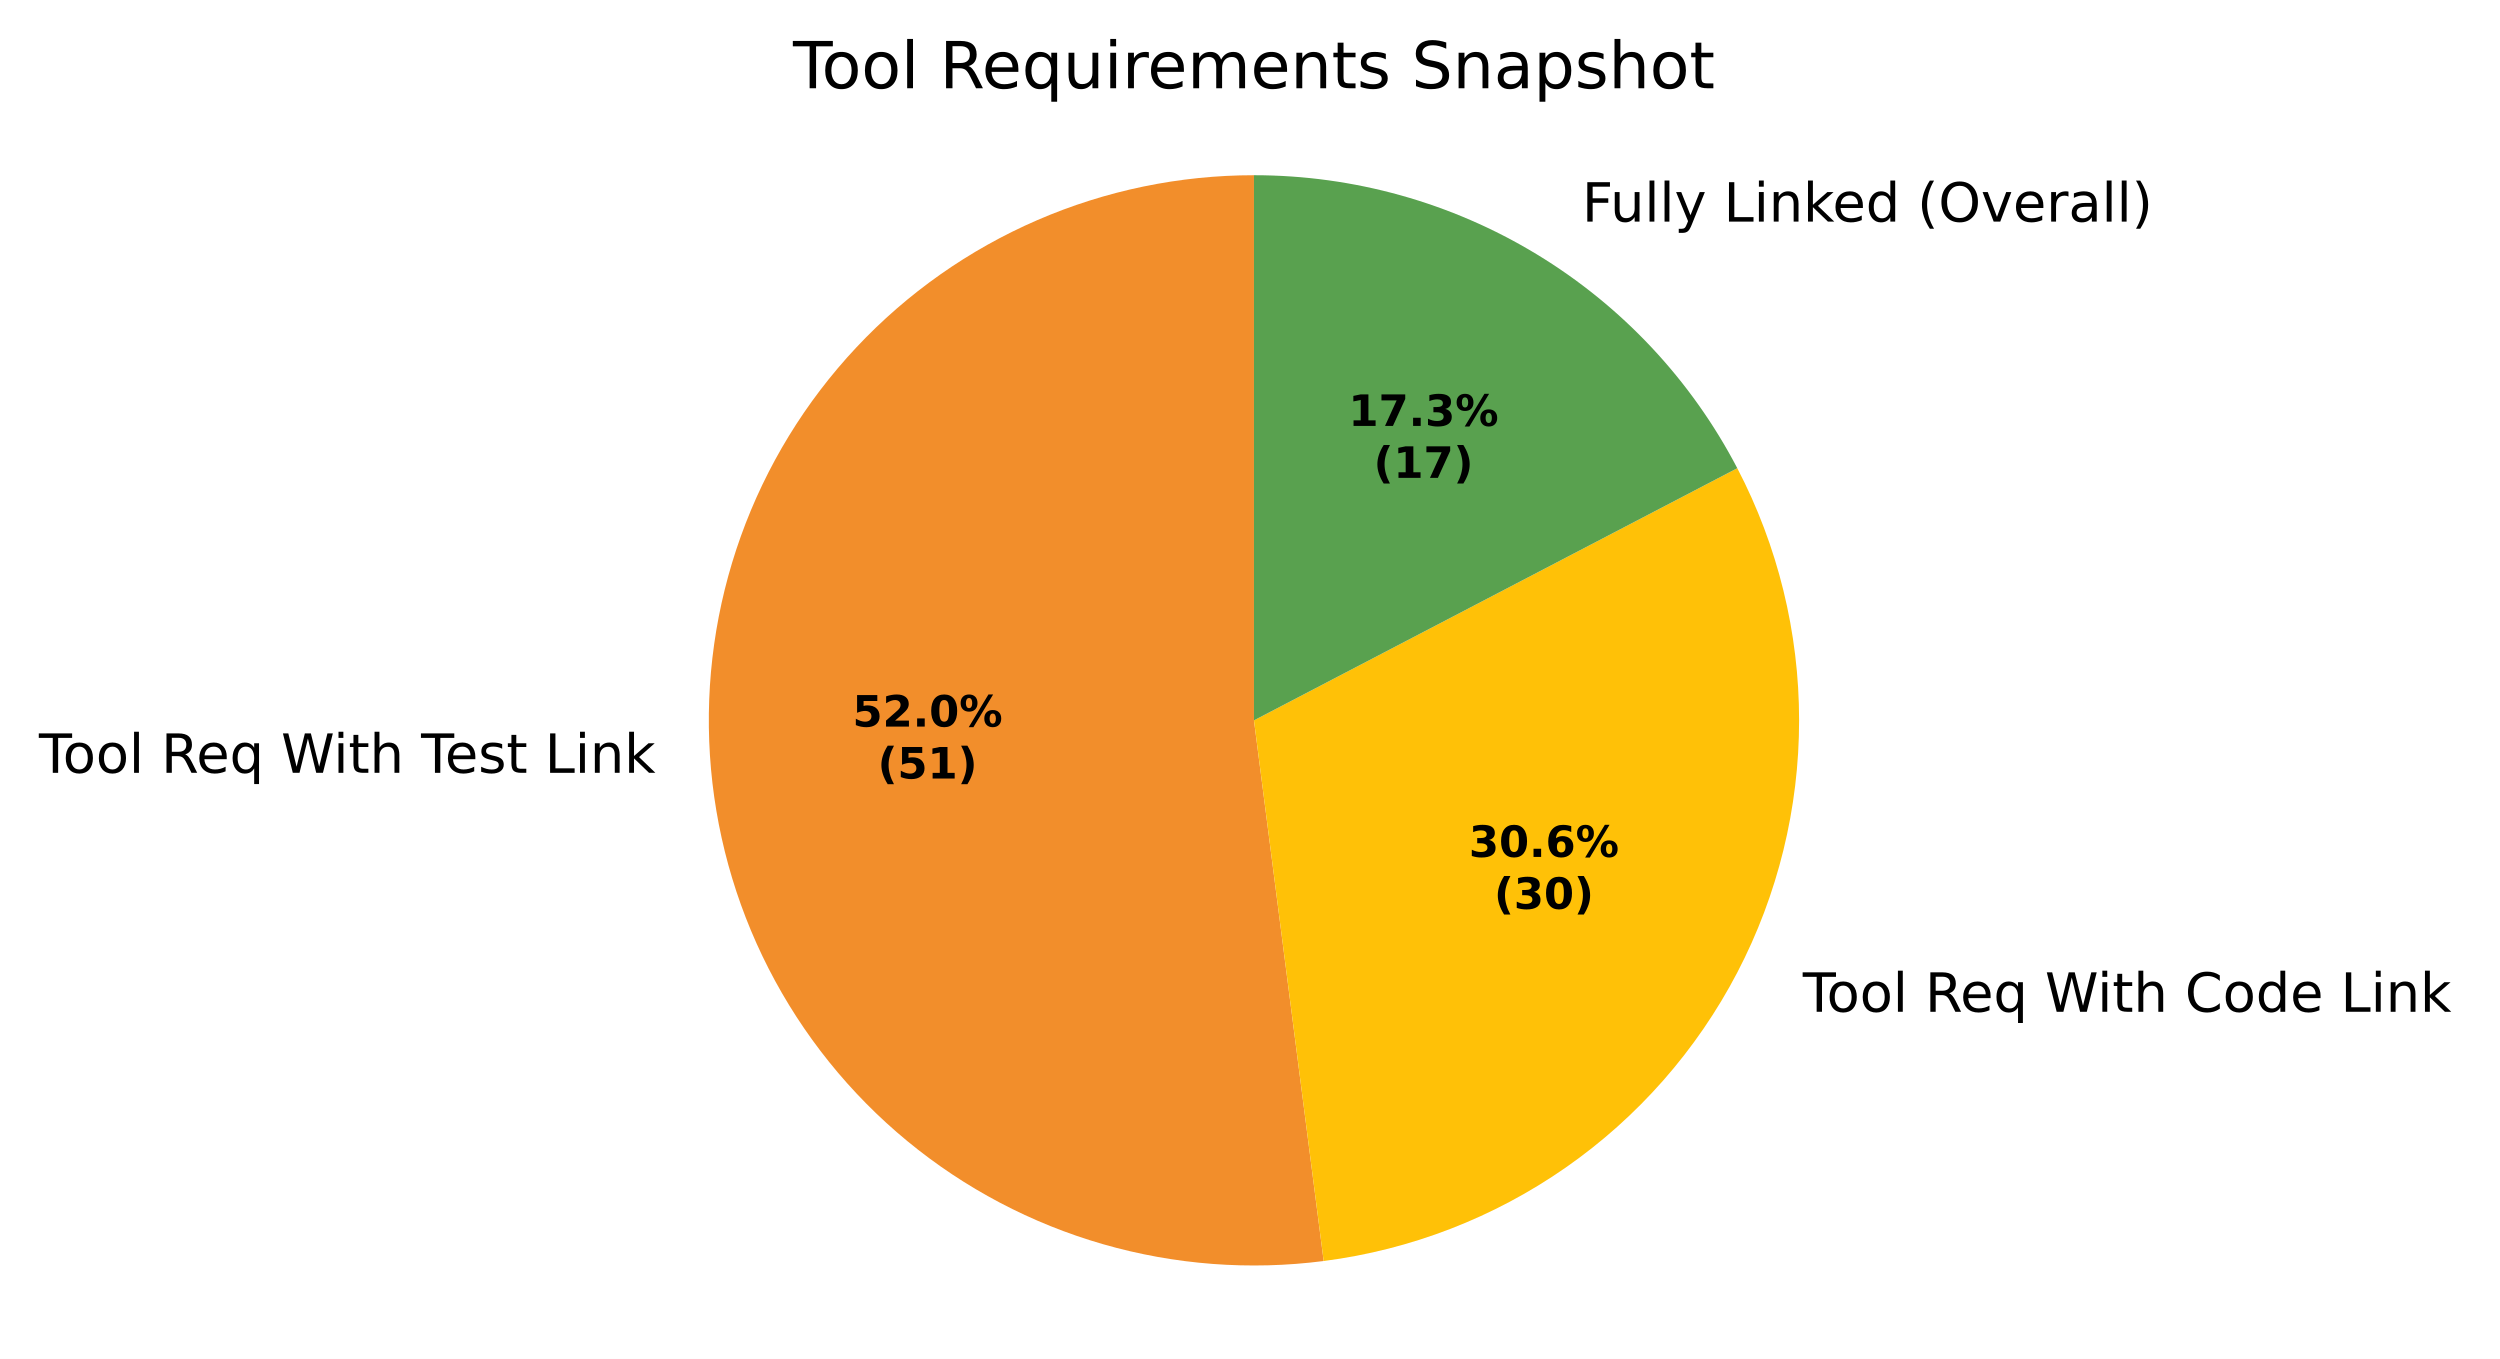
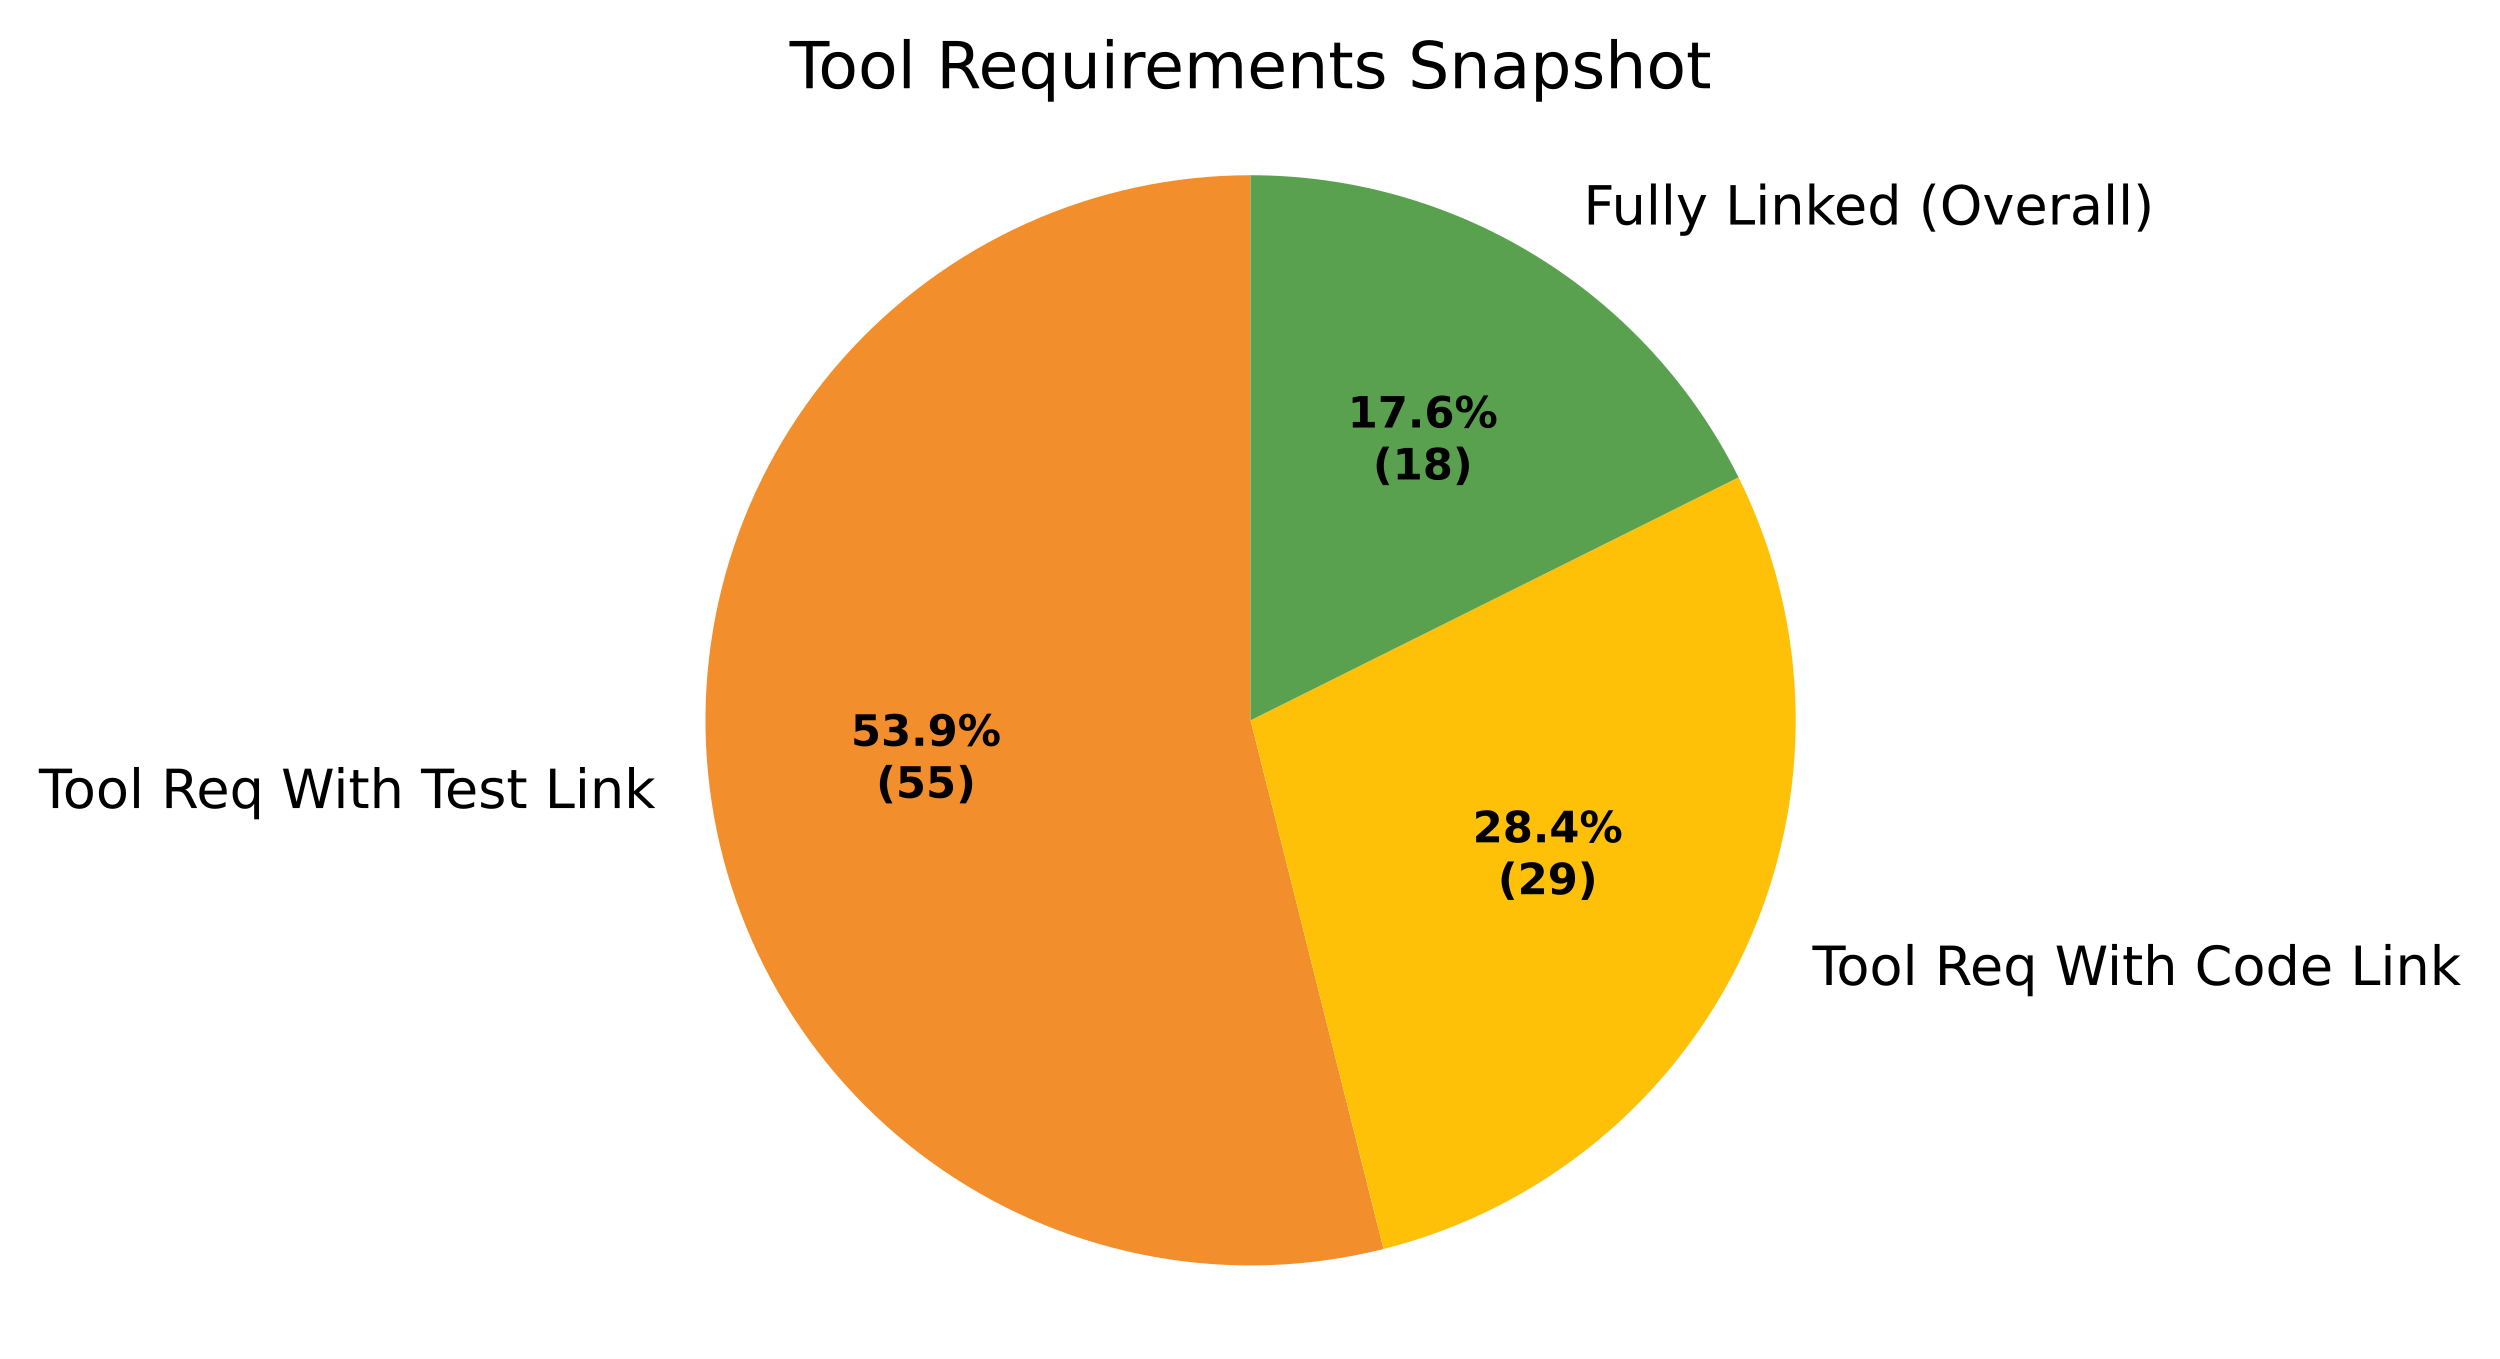
- <svg xmlns="http://www.w3.org/2000/svg" xmlns:xlink="http://www.w3.org/1999/xlink" width="462.265pt" height="251.278pt" viewBox="0 0 462.265 251.278" version="1.1">
+ <svg xmlns="http://www.w3.org/2000/svg" xmlns:xlink="http://www.w3.org/1999/xlink" width="462.284pt" height="251.278pt" viewBox="0 0 462.284 251.278" version="1.1">
  <defs>
    <style type="text/css">*{stroke-linejoin: round; stroke-linecap: butt}</style>
  </defs>
  <g id="figure_1">
    <g id="patch_1">
-       <path d="M 0 251.278  L 462.265 251.278  L 462.265 0  L 0 0  z " style="fill: #ffffff" />
+       <path d="M 0 251.278  L 462.284 251.278  L 462.284 0  L 0 0  z " style="fill: #ffffff" />
    </g>
    <g id="axes_1">
      <g id="patch_2">
-         <path d="M 231.865 32.398  C 218.084 32.398 204.448 35.224 191.803 40.701  C 179.157 46.178 167.768 54.191 158.34 64.243  C 148.913 74.295 141.647 86.174 136.991 99.145  C 132.335 112.115 130.389 125.904 131.272 139.656  C 132.155 153.409 135.849 166.835 142.125 179.104  C 148.401 191.373 157.127 202.226 167.762 210.989  C 178.397 219.753 190.717 226.244 203.96 230.059  C 217.202 233.874 231.087 234.933 244.755 233.171  L 231.865 133.198  z " style="fill: #f28e2b" />
+         <path d="M 231.252 32.398  C 216.97 32.398 202.849 35.434 189.828 41.303  C 176.807 47.173 165.181 55.743 155.723 66.445  C 146.265 77.147 139.188 89.738 134.963 103.381  C 130.738 117.024 129.461 131.411 131.216 145.585  C 132.971 159.76 137.719 173.4 145.144 185.601  C 152.569 197.802 162.503 208.286 174.286 216.358  C 186.069 224.43 199.435 229.905 213.494 232.422  C 227.553 234.938 241.987 234.437 255.839 230.954  L 231.252 133.198  z " style="fill: #f28e2b" />
      </g>
      <g id="patch_3">
-         <path d="M 244.755 233.171  C 260.856 231.095 276.219 225.159 289.534 215.872  C 302.849 206.584 313.725 194.215 321.234 179.822  C 328.743 165.429 332.665 149.432 332.665 133.198  C 332.665 116.964 328.743 100.967 321.234 86.574  L 231.865 133.198  z " style="fill: #ffc107" />
+         <path d="M 255.839 230.954  C 270.451 227.278 284.056 220.373 295.648 210.747  C 307.24 201.121 316.528 189.017 322.825 175.329  C 329.123 161.64 332.272 146.712 332.04 131.646  C 331.808 116.58 328.201 101.756 321.485 88.268  L 231.252 133.198  z " style="fill: #ffc107" />
      </g>
      <g id="patch_4">
-         <path d="M 321.234 86.574  C 312.712 70.24 299.873 56.55 284.119 47  C 268.364 37.449 250.288 32.398 231.865 32.398  L 231.865 133.198  z " style="fill: #59a14f" />
+         <path d="M 321.485 88.268  C 313.129 71.487 300.255 57.365 284.317 47.496  C 268.378 37.628 249.998 32.398 231.252 32.398  L 231.252 133.198  z " style="fill: #59a14f" />
      </g>
      <g id="matplotlib.axis_1" />
      <g id="matplotlib.axis_2" />
      <g id="text_1">
-         <g transform="translate(7.2 142.9003) scale(0.1 -0.1)">
+         <g transform="translate(7.2 149.4221) scale(0.1 -0.1)">
          <defs>
            <path id="DejaVuSans-37" d="M -19 4666  L 3928 4666  L 3928 4134  L 2272 4134  L 2272 0  L 1638 0  L 1638 4134  L -19 4134  L -19 4666  z " transform="scale(0.015625)" />
            <path id="DejaVuSans-52" d="M 1959 3097  Q 1497 3097 1228 2736  Q 959 2375 959 1747  Q 959 1119 1226 758  Q 1494 397 1959 397  Q 2419 397 2687 759  Q 2956 1122 2956 1747  Q 2956 2369 2687 2733  Q 2419 3097 1959 3097  z M 1959 3584  Q 2709 3584 3137 3096  Q 3566 2609 3566 1747  Q 3566 888 3137 398  Q 2709 -91 1959 -91  Q 1206 -91 779 398  Q 353 888 353 1747  Q 353 2609 779 3096  Q 1206 3584 1959 3584  z " transform="scale(0.015625)" />
            <path id="DejaVuSans-4f" d="M 603 4863  L 1178 4863  L 1178 0  L 603 0  L 603 4863  z " transform="scale(0.015625)" />
            <path id="DejaVuSans-3" transform="scale(0.015625)" />
            <path id="DejaVuSans-35" d="M 2841 2188  Q 3044 2119 3236 1894  Q 3428 1669 3622 1275  L 4263 0  L 3584 0  L 2988 1197  Q 2756 1666 2539 1819  Q 2322 1972 1947 1972  L 1259 1972  L 1259 0  L 628 0  L 628 4666  L 2053 4666  Q 2853 4666 3247 4331  Q 3641 3997 3641 3322  Q 3641 2881 3436 2590  Q 3231 2300 2841 2188  z M 1259 4147  L 1259 2491  L 2053 2491  Q 2509 2491 2742 2702  Q 2975 2913 2975 3322  Q 2975 3731 2742 3939  Q 2509 4147 2053 4147  L 1259 4147  z " transform="scale(0.015625)" />
            <path id="DejaVuSans-48" d="M 3597 1894  L 3597 1613  L 953 1613  Q 991 1019 1311 708  Q 1631 397 2203 397  Q 2534 397 2845 478  Q 3156 559 3463 722  L 3463 178  Q 3153 47 2828 -22  Q 2503 -91 2169 -91  Q 1331 -91 842 396  Q 353 884 353 1716  Q 353 2575 817 3079  Q 1281 3584 2069 3584  Q 2775 3584 3186 3129  Q 3597 2675 3597 1894  z M 3022 2063  Q 3016 2534 2758 2815  Q 2500 3097 2075 3097  Q 1594 3097 1305 2825  Q 1016 2553 972 2059  L 3022 2063  z " transform="scale(0.015625)" />
            <path id="DejaVuSans-54" d="M 947 1747  Q 947 1113 1208 752  Q 1469 391 1925 391  Q 2381 391 2643 752  Q 2906 1113 2906 1747  Q 2906 2381 2643 2742  Q 2381 3103 1925 3103  Q 1469 3103 1208 2742  Q 947 2381 947 1747  z M 2906 525  Q 2725 213 2448 61  Q 2172 -91 1784 -91  Q 1150 -91 751 415  Q 353 922 353 1747  Q 353 2572 751 3078  Q 1150 3584 1784 3584  Q 2172 3584 2448 3432  Q 2725 3281 2906 2969  L 2906 3500  L 3481 3500  L 3481 -1331  L 2906 -1331  L 2906 525  z " transform="scale(0.015625)" />
            <path id="DejaVuSans-3a" d="M 213 4666  L 850 4666  L 1831 722  L 2809 4666  L 3519 4666  L 4500 722  L 5478 4666  L 6119 4666  L 4947 0  L 4153 0  L 3169 4050  L 2175 0  L 1381 0  L 213 4666  z " transform="scale(0.015625)" />
            <path id="DejaVuSans-4c" d="M 603 3500  L 1178 3500  L 1178 0  L 603 0  L 603 3500  z M 603 4863  L 1178 4863  L 1178 4134  L 603 4134  L 603 4863  z " transform="scale(0.015625)" />
            <path id="DejaVuSans-57" d="M 1172 4494  L 1172 3500  L 2356 3500  L 2356 3053  L 1172 3053  L 1172 1153  Q 1172 725 1289 603  Q 1406 481 1766 481  L 2356 481  L 2356 0  L 1766 0  Q 1100 0 847 248  Q 594 497 594 1153  L 594 3053  L 172 3053  L 172 3500  L 594 3500  L 594 4494  L 1172 4494  z " transform="scale(0.015625)" />
            <path id="DejaVuSans-4b" d="M 3513 2113  L 3513 0  L 2938 0  L 2938 2094  Q 2938 2591 2744 2837  Q 2550 3084 2163 3084  Q 1697 3084 1428 2787  Q 1159 2491 1159 1978  L 1159 0  L 581 0  L 581 4863  L 1159 4863  L 1159 2956  Q 1366 3272 1645 3428  Q 1925 3584 2291 3584  Q 2894 3584 3203 3211  Q 3513 2838 3513 2113  z " transform="scale(0.015625)" />
            <path id="DejaVuSans-56" d="M 2834 3397  L 2834 2853  Q 2591 2978 2328 3040  Q 2066 3103 1784 3103  Q 1356 3103 1142 2972  Q 928 2841 928 2578  Q 928 2378 1081 2264  Q 1234 2150 1697 2047  L 1894 2003  Q 2506 1872 2764 1633  Q 3022 1394 3022 966  Q 3022 478 2636 193  Q 2250 -91 1575 -91  Q 1294 -91 989 -36  Q 684 19 347 128  L 347 722  Q 666 556 975 473  Q 1284 391 1588 391  Q 1994 391 2212 530  Q 2431 669 2431 922  Q 2431 1156 2273 1281  Q 2116 1406 1581 1522  L 1381 1569  Q 847 1681 609 1914  Q 372 2147 372 2553  Q 372 3047 722 3315  Q 1072 3584 1716 3584  Q 2034 3584 2315 3537  Q 2597 3491 2834 3397  z " transform="scale(0.015625)" />
            <path id="DejaVuSans-2f" d="M 628 4666  L 1259 4666  L 1259 531  L 3531 531  L 3531 0  L 628 0  L 628 4666  z " transform="scale(0.015625)" />
            <path id="DejaVuSans-51" d="M 3513 2113  L 3513 0  L 2938 0  L 2938 2094  Q 2938 2591 2744 2837  Q 2550 3084 2163 3084  Q 1697 3084 1428 2787  Q 1159 2491 1159 1978  L 1159 0  L 581 0  L 581 3500  L 1159 3500  L 1159 2956  Q 1366 3272 1645 3428  Q 1925 3584 2291 3584  Q 2894 3584 3203 3211  Q 3513 2838 3513 2113  z " transform="scale(0.015625)" />
            <path id="DejaVuSans-4e" d="M 581 4863  L 1159 4863  L 1159 1991  L 2875 3500  L 3609 3500  L 1753 1863  L 3688 0  L 2938 0  L 1159 1709  L 1159 0  L 581 0  L 581 4863  z " transform="scale(0.015625)" />
          </defs>
          <use xlink:href="#DejaVuSans-37" />
          <use xlink:href="#DejaVuSans-52" transform="translate(44.09375 0)" />
          <use xlink:href="#DejaVuSans-52" transform="translate(105.2812 0)" />
          <use xlink:href="#DejaVuSans-4f" transform="translate(166.4688 0)" />
          <use xlink:href="#DejaVuSans-3" transform="translate(194.25 0)" />
          <use xlink:href="#DejaVuSans-35" transform="translate(226.0312 0)" />
          <use xlink:href="#DejaVuSans-48" transform="translate(291.0312 0)" />
          <use xlink:href="#DejaVuSans-54" transform="translate(352.5625 0)" />
          <use xlink:href="#DejaVuSans-3" transform="translate(416.0469 0)" />
          <use xlink:href="#DejaVuSans-3a" transform="translate(447.8281 0)" />
          <use xlink:href="#DejaVuSans-4c" transform="translate(544.5 0)" />
          <use xlink:href="#DejaVuSans-57" transform="translate(572.2812 0)" />
          <use xlink:href="#DejaVuSans-4b" transform="translate(611.4844 0)" />
          <use xlink:href="#DejaVuSans-3" transform="translate(674.8594 0)" />
          <use xlink:href="#DejaVuSans-37" transform="translate(706.6406 0)" />
          <use xlink:href="#DejaVuSans-48" transform="translate(750.7344 0)" />
          <use xlink:href="#DejaVuSans-56" transform="translate(812.2656 0)" />
          <use xlink:href="#DejaVuSans-57" transform="translate(864.3594 0)" />
          <use xlink:href="#DejaVuSans-3" transform="translate(903.5625 0)" />
          <use xlink:href="#DejaVuSans-2f" transform="translate(935.3438 0)" />
          <use xlink:href="#DejaVuSans-4c" transform="translate(991.0625 0)" />
          <use xlink:href="#DejaVuSans-51" transform="translate(1018.844 0)" />
          <use xlink:href="#DejaVuSans-4e" transform="translate(1082.219 0)" />
        </g>
      </g>
      <g id="text_2">
-         <g transform="translate(330.1709 187.0824) scale(0.1 -0.1)">
+         <g transform="translate(331.9828 182.1397) scale(0.1 -0.1)">
          <defs>
            <path id="DejaVuSans-26" d="M 4122 4306  L 4122 3641  Q 3803 3938 3442 4084  Q 3081 4231 2675 4231  Q 1875 4231 1450 3742  Q 1025 3253 1025 2328  Q 1025 1406 1450 917  Q 1875 428 2675 428  Q 3081 428 3442 575  Q 3803 722 4122 1019  L 4122 359  Q 3791 134 3420 21  Q 3050 -91 2638 -91  Q 1578 -91 968 557  Q 359 1206 359 2328  Q 359 3453 968 4101  Q 1578 4750 2638 4750  Q 3056 4750 3426 4639  Q 3797 4528 4122 4306  z " transform="scale(0.015625)" />
            <path id="DejaVuSans-47" d="M 2906 2969  L 2906 4863  L 3481 4863  L 3481 0  L 2906 0  L 2906 525  Q 2725 213 2448 61  Q 2172 -91 1784 -91  Q 1150 -91 751 415  Q 353 922 353 1747  Q 353 2572 751 3078  Q 1150 3584 1784 3584  Q 2172 3584 2448 3432  Q 2725 3281 2906 2969  z M 947 1747  Q 947 1113 1208 752  Q 1469 391 1925 391  Q 2381 391 2643 752  Q 2906 1113 2906 1747  Q 2906 2381 2643 2742  Q 2381 3103 1925 3103  Q 1469 3103 1208 2742  Q 947 2381 947 1747  z " transform="scale(0.015625)" />
          </defs>
          <use xlink:href="#DejaVuSans-3" />
          <use xlink:href="#DejaVuSans-37" transform="translate(31.78125 0)" />
          <use xlink:href="#DejaVuSans-52" transform="translate(75.875 0)" />
          <use xlink:href="#DejaVuSans-52" transform="translate(137.0625 0)" />
          <use xlink:href="#DejaVuSans-4f" transform="translate(198.25 0)" />
          <use xlink:href="#DejaVuSans-3" transform="translate(226.0312 0)" />
          <use xlink:href="#DejaVuSans-35" transform="translate(257.8125 0)" />
          <use xlink:href="#DejaVuSans-48" transform="translate(322.8125 0)" />
          <use xlink:href="#DejaVuSans-54" transform="translate(384.3438 0)" />
          <use xlink:href="#DejaVuSans-3" transform="translate(447.8281 0)" />
          <use xlink:href="#DejaVuSans-3a" transform="translate(479.6094 0)" />
          <use xlink:href="#DejaVuSans-4c" transform="translate(576.2812 0)" />
          <use xlink:href="#DejaVuSans-57" transform="translate(604.0625 0)" />
          <use xlink:href="#DejaVuSans-4b" transform="translate(643.2656 0)" />
          <use xlink:href="#DejaVuSans-3" transform="translate(706.6406 0)" />
          <use xlink:href="#DejaVuSans-26" transform="translate(738.4219 0)" />
          <use xlink:href="#DejaVuSans-52" transform="translate(808.25 0)" />
          <use xlink:href="#DejaVuSans-47" transform="translate(869.4375 0)" />
          <use xlink:href="#DejaVuSans-48" transform="translate(932.9219 0)" />
          <use xlink:href="#DejaVuSans-3" transform="translate(994.4531 0)" />
          <use xlink:href="#DejaVuSans-2f" transform="translate(1026.234 0)" />
          <use xlink:href="#DejaVuSans-4c" transform="translate(1081.953 0)" />
          <use xlink:href="#DejaVuSans-51" transform="translate(1109.734 0)" />
          <use xlink:href="#DejaVuSans-4e" transform="translate(1173.109 0)" />
        </g>
      </g>
      <g id="text_3">
-         <g transform="translate(289.3441 40.97794) scale(0.1 -0.1)">
+         <g transform="translate(289.6229 41.5241) scale(0.1 -0.1)">
          <defs>
            <path id="DejaVuSans-29" d="M 628 4666  L 3309 4666  L 3309 4134  L 1259 4134  L 1259 2759  L 3109 2759  L 3109 2228  L 1259 2228  L 1259 0  L 628 0  L 628 4666  z " transform="scale(0.015625)" />
            <path id="DejaVuSans-58" d="M 544 1381  L 544 3500  L 1119 3500  L 1119 1403  Q 1119 906 1312 657  Q 1506 409 1894 409  Q 2359 409 2629 706  Q 2900 1003 2900 1516  L 2900 3500  L 3475 3500  L 3475 0  L 2900 0  L 2900 538  Q 2691 219 2414 64  Q 2138 -91 1772 -91  Q 1169 -91 856 284  Q 544 659 544 1381  z M 1991 3584  L 1991 3584  z " transform="scale(0.015625)" />
            <path id="DejaVuSans-5c" d="M 2059 -325  Q 1816 -950 1584 -1140  Q 1353 -1331 966 -1331  L 506 -1331  L 506 -850  L 844 -850  Q 1081 -850 1212 -737  Q 1344 -625 1503 -206  L 1606 56  L 191 3500  L 800 3500  L 1894 763  L 2988 3500  L 3597 3500  L 2059 -325  z " transform="scale(0.015625)" />
            <path id="DejaVuSans-b" d="M 1984 4856  Q 1566 4138 1362 3434  Q 1159 2731 1159 2009  Q 1159 1288 1364 580  Q 1569 -128 1984 -844  L 1484 -844  Q 1016 -109 783 600  Q 550 1309 550 2009  Q 550 2706 781 3412  Q 1013 4119 1484 4856  L 1984 4856  z " transform="scale(0.015625)" />
            <path id="DejaVuSans-32" d="M 2522 4238  Q 1834 4238 1429 3725  Q 1025 3213 1025 2328  Q 1025 1447 1429 934  Q 1834 422 2522 422  Q 3209 422 3611 934  Q 4013 1447 4013 2328  Q 4013 3213 3611 3725  Q 3209 4238 2522 4238  z M 2522 4750  Q 3503 4750 4090 4092  Q 4678 3434 4678 2328  Q 4678 1225 4090 567  Q 3503 -91 2522 -91  Q 1538 -91 948 565  Q 359 1222 359 2328  Q 359 3434 948 4092  Q 1538 4750 2522 4750  z " transform="scale(0.015625)" />
            <path id="DejaVuSans-59" d="M 191 3500  L 800 3500  L 1894 563  L 2988 3500  L 3597 3500  L 2284 0  L 1503 0  L 191 3500  z " transform="scale(0.015625)" />
            <path id="DejaVuSans-55" d="M 2631 2963  Q 2534 3019 2420 3045  Q 2306 3072 2169 3072  Q 1681 3072 1420 2755  Q 1159 2438 1159 1844  L 1159 0  L 581 0  L 581 3500  L 1159 3500  L 1159 2956  Q 1341 3275 1631 3429  Q 1922 3584 2338 3584  Q 2397 3584 2469 3576  Q 2541 3569 2628 3553  L 2631 2963  z " transform="scale(0.015625)" />
            <path id="DejaVuSans-44" d="M 2194 1759  Q 1497 1759 1228 1600  Q 959 1441 959 1056  Q 959 750 1161 570  Q 1363 391 1709 391  Q 2188 391 2477 730  Q 2766 1069 2766 1631  L 2766 1759  L 2194 1759  z M 3341 1997  L 3341 0  L 2766 0  L 2766 531  Q 2569 213 2275 61  Q 1981 -91 1556 -91  Q 1019 -91 701 211  Q 384 513 384 1019  Q 384 1609 779 1909  Q 1175 2209 1959 2209  L 2766 2209  L 2766 2266  Q 2766 2663 2505 2880  Q 2244 3097 1772 3097  Q 1472 3097 1187 3025  Q 903 2953 641 2809  L 641 3341  Q 956 3463 1253 3523  Q 1550 3584 1831 3584  Q 2591 3584 2966 3190  Q 3341 2797 3341 1997  z " transform="scale(0.015625)" />
            <path id="DejaVuSans-c" d="M 513 4856  L 1013 4856  Q 1481 4119 1714 3412  Q 1947 2706 1947 2009  Q 1947 1309 1714 600  Q 1481 -109 1013 -844  L 513 -844  Q 928 -128 1133 580  Q 1338 1288 1338 2009  Q 1338 2731 1133 3434  Q 928 4138 513 4856  z " transform="scale(0.015625)" />
          </defs>
          <use xlink:href="#DejaVuSans-3" />
          <use xlink:href="#DejaVuSans-29" transform="translate(31.78125 0)" />
          <use xlink:href="#DejaVuSans-58" transform="translate(83.82812 0)" />
          <use xlink:href="#DejaVuSans-4f" transform="translate(147.2031 0)" />
          <use xlink:href="#DejaVuSans-4f" transform="translate(174.9844 0)" />
          <use xlink:href="#DejaVuSans-5c" transform="translate(202.7656 0)" />
          <use xlink:href="#DejaVuSans-3" transform="translate(261.9531 0)" />
          <use xlink:href="#DejaVuSans-2f" transform="translate(293.7344 0)" />
          <use xlink:href="#DejaVuSans-4c" transform="translate(349.4531 0)" />
          <use xlink:href="#DejaVuSans-51" transform="translate(377.2344 0)" />
          <use xlink:href="#DejaVuSans-4e" transform="translate(440.6094 0)" />
          <use xlink:href="#DejaVuSans-48" transform="translate(494.9531 0)" />
          <use xlink:href="#DejaVuSans-47" transform="translate(556.4844 0)" />
          <use xlink:href="#DejaVuSans-3" transform="translate(619.9688 0)" />
          <use xlink:href="#DejaVuSans-b" transform="translate(651.75 0)" />
          <use xlink:href="#DejaVuSans-32" transform="translate(690.7656 0)" />
          <use xlink:href="#DejaVuSans-59" transform="translate(769.4844 0)" />
          <use xlink:href="#DejaVuSans-48" transform="translate(828.6719 0)" />
          <use xlink:href="#DejaVuSans-55" transform="translate(890.2031 0)" />
          <use xlink:href="#DejaVuSans-44" transform="translate(931.3125 0)" />
          <use xlink:href="#DejaVuSans-4f" transform="translate(992.5938 0)" />
          <use xlink:href="#DejaVuSans-4f" transform="translate(1020.375 0)" />
          <use xlink:href="#DejaVuSans-c" transform="translate(1048.156 0)" />
        </g>
      </g>
      <g id="text_4">
-         <g transform="translate(157.6321 134.3505) scale(0.08 -0.08)">
+         <g transform="translate(157.3536 137.9078) scale(0.08 -0.08)">
          <defs>
            <path id="DejaVuSans-Bold-18" d="M 678 4666  L 3669 4666  L 3669 3781  L 1638 3781  L 1638 3059  Q 1775 3097 1914 3117  Q 2053 3138 2203 3138  Q 3056 3138 3531 2711  Q 4006 2284 4006 1522  Q 4006 766 3489 337  Q 2972 -91 2053 -91  Q 1656 -91 1267 -14  Q 878 63 494 219  L 494 1166  Q 875 947 1217 837  Q 1559 728 1863 728  Q 2300 728 2551 942  Q 2803 1156 2803 1522  Q 2803 1891 2551 2103  Q 2300 2316 1863 2316  Q 1603 2316 1309 2248  Q 1016 2181 678 2041  L 678 4666  z " transform="scale(0.015625)" />
-             <path id="DejaVuSans-Bold-15" d="M 1844 884  L 3897 884  L 3897 0  L 506 0  L 506 884  L 2209 2388  Q 2438 2594 2547 2791  Q 2656 2988 2656 3200  Q 2656 3528 2436 3728  Q 2216 3928 1850 3928  Q 1569 3928 1234 3808  Q 900 3688 519 3450  L 519 4475  Q 925 4609 1322 4679  Q 1719 4750 2100 4750  Q 2938 4750 3402 4381  Q 3866 4013 3866 3353  Q 3866 2972 3669 2642  Q 3472 2313 2841 1759  L 1844 884  z " transform="scale(0.015625)" />
+             <path id="DejaVuSans-Bold-16" d="M 2981 2516  Q 3453 2394 3698 2092  Q 3944 1791 3944 1325  Q 3944 631 3412 270  Q 2881 -91 1863 -91  Q 1503 -91 1142 -33  Q 781 25 428 141  L 428 1069  Q 766 900 1098 814  Q 1431 728 1753 728  Q 2231 728 2486 893  Q 2741 1059 2741 1369  Q 2741 1688 2480 1852  Q 2219 2016 1709 2016  L 1228 2016  L 1228 2791  L 1734 2791  Q 2188 2791 2409 2933  Q 2631 3075 2631 3366  Q 2631 3634 2415 3781  Q 2200 3928 1806 3928  Q 1516 3928 1219 3862  Q 922 3797 628 3669  L 628 4550  Q 984 4650 1334 4700  Q 1684 4750 2022 4750  Q 2931 4750 3382 4451  Q 3834 4153 3834 3553  Q 3834 3144 3618 2883  Q 3403 2622 2981 2516  z " transform="scale(0.015625)" />
            <path id="DejaVuSans-Bold-11" d="M 653 1209  L 1778 1209  L 1778 0  L 653 0  L 653 1209  z " transform="scale(0.015625)" />
-             <path id="DejaVuSans-Bold-13" d="M 2944 2338  Q 2944 3213 2780 3570  Q 2616 3928 2228 3928  Q 1841 3928 1675 3570  Q 1509 3213 1509 2338  Q 1509 1453 1675 1090  Q 1841 728 2228 728  Q 2613 728 2778 1090  Q 2944 1453 2944 2338  z M 4147 2328  Q 4147 1169 3647 539  Q 3147 -91 2228 -91  Q 1306 -91 806 539  Q 306 1169 306 2328  Q 306 3491 806 4120  Q 1306 4750 2228 4750  Q 3147 4750 3647 4120  Q 4147 3491 4147 2328  z " transform="scale(0.015625)" />
+             <path id="DejaVuSans-Bold-1c" d="M 641 103  L 641 966  Q 928 831 1190 764  Q 1453 697 1709 697  Q 2247 697 2547 995  Q 2847 1294 2900 1881  Q 2688 1725 2447 1647  Q 2206 1569 1925 1569  Q 1209 1569 770 1986  Q 331 2403 331 3084  Q 331 3838 820 4291  Q 1309 4744 2131 4744  Q 3044 4744 3544 4128  Q 4044 3513 4044 2388  Q 4044 1231 3459 570  Q 2875 -91 1856 -91  Q 1528 -91 1228 -42  Q 928 6 641 103  z M 2125 2350  Q 2441 2350 2600 2554  Q 2759 2759 2759 3169  Q 2759 3575 2600 3781  Q 2441 3988 2125 3988  Q 1809 3988 1650 3781  Q 1491 3575 1491 3169  Q 1491 2759 1650 2554  Q 1809 2350 2125 2350  z " transform="scale(0.015625)" />
            <path id="DejaVuSans-Bold-8" d="M 4959 1925  Q 4738 1925 4616 1733  Q 4494 1541 4494 1184  Q 4494 825 4614 633  Q 4734 441 4959 441  Q 5184 441 5303 633  Q 5422 825 5422 1184  Q 5422 1541 5301 1733  Q 5181 1925 4959 1925  z M 4959 2450  Q 5541 2450 5875 2112  Q 6209 1775 6209 1184  Q 6209 594 5875 251  Q 5541 -91 4959 -91  Q 4378 -91 4042 251  Q 3706 594 3706 1184  Q 3706 1772 4042 2111  Q 4378 2450 4959 2450  z M 2094 -91  L 1403 -91  L 4319 4750  L 5013 4750  L 2094 -91  z M 1453 4750  Q 2034 4750 2367 4411  Q 2700 4072 2700 3481  Q 2700 2891 2367 2550  Q 2034 2209 1453 2209  Q 872 2209 539 2550  Q 206 2891 206 3481  Q 206 4072 539 4411  Q 872 4750 1453 4750  z M 1453 4225  Q 1228 4225 1106 4031  Q 984 3838 984 3481  Q 984 3122 1106 2926  Q 1228 2731 1453 2731  Q 1678 2731 1798 2926  Q 1919 3122 1919 3481  Q 1919 3838 1797 4031  Q 1675 4225 1453 4225  z " transform="scale(0.015625)" />
          </defs>
          <use xlink:href="#DejaVuSans-Bold-18" />
-           <use xlink:href="#DejaVuSans-Bold-15" transform="translate(69.57812 0)" />
+           <use xlink:href="#DejaVuSans-Bold-16" transform="translate(69.57812 0)" />
          <use xlink:href="#DejaVuSans-Bold-11" transform="translate(139.1562 0)" />
-           <use xlink:href="#DejaVuSans-Bold-13" transform="translate(177.1406 0)" />
+           <use xlink:href="#DejaVuSans-Bold-1c" transform="translate(177.1406 0)" />
          <use xlink:href="#DejaVuSans-Bold-8" transform="translate(246.7188 0)" />
        </g>
-         <g transform="translate(162.2865 143.952) scale(0.08 -0.08)">
+         <g transform="translate(162.008 147.5094) scale(0.08 -0.08)">
          <defs>
            <path id="DejaVuSans-Bold-b" d="M 2413 -844  L 1484 -844  Q 1006 -72 778 623  Q 550 1319 550 2003  Q 550 2688 779 3389  Q 1009 4091 1484 4856  L 2413 4856  Q 2013 4116 1813 3408  Q 1613 2700 1613 2009  Q 1613 1319 1811 609  Q 2009 -100 2413 -844  z " transform="scale(0.015625)" />
-             <path id="DejaVuSans-Bold-14" d="M 750 831  L 1813 831  L 1813 3847  L 722 3622  L 722 4441  L 1806 4666  L 2950 4666  L 2950 831  L 4013 831  L 4013 0  L 750 0  L 750 831  z " transform="scale(0.015625)" />
            <path id="DejaVuSans-Bold-c" d="M 513 -844  Q 913 -100 1113 609  Q 1313 1319 1313 2009  Q 1313 2700 1113 3408  Q 913 4116 513 4856  L 1441 4856  Q 1916 4091 2145 3389  Q 2375 2688 2375 2003  Q 2375 1319 2147 623  Q 1919 -72 1441 -844  L 513 -844  z " transform="scale(0.015625)" />
          </defs>
          <use xlink:href="#DejaVuSans-Bold-b" />
          <use xlink:href="#DejaVuSans-Bold-18" transform="translate(45.70312 0)" />
-           <use xlink:href="#DejaVuSans-Bold-14" transform="translate(115.2812 0)" />
+           <use xlink:href="#DejaVuSans-Bold-18" transform="translate(115.2812 0)" />
          <use xlink:href="#DejaVuSans-Bold-c" transform="translate(184.8594 0)" />
        </g>
      </g>
      <g id="text_5">
-         <g transform="translate(271.6094 158.4498) scale(0.08 -0.08)">
-           <defs>
-             <path id="DejaVuSans-Bold-16" d="M 2981 2516  Q 3453 2394 3698 2092  Q 3944 1791 3944 1325  Q 3944 631 3412 270  Q 2881 -91 1863 -91  Q 1503 -91 1142 -33  Q 781 25 428 141  L 428 1069  Q 766 900 1098 814  Q 1431 728 1753 728  Q 2231 728 2486 893  Q 2741 1059 2741 1369  Q 2741 1688 2480 1852  Q 2219 2016 1709 2016  L 1228 2016  L 1228 2791  L 1734 2791  Q 2188 2791 2409 2933  Q 2631 3075 2631 3366  Q 2631 3634 2415 3781  Q 2200 3928 1806 3928  Q 1516 3928 1219 3862  Q 922 3797 628 3669  L 628 4550  Q 984 4650 1334 4700  Q 1684 4750 2022 4750  Q 2931 4750 3382 4451  Q 3834 4153 3834 3553  Q 3834 3144 3618 2883  Q 3403 2622 2981 2516  z " transform="scale(0.015625)" />
+         <g transform="translate(272.3192 155.7538) scale(0.08 -0.08)">
+           <defs>
+             <path id="DejaVuSans-Bold-15" d="M 1844 884  L 3897 884  L 3897 0  L 506 0  L 506 884  L 2209 2388  Q 2438 2594 2547 2791  Q 2656 2988 2656 3200  Q 2656 3528 2436 3728  Q 2216 3928 1850 3928  Q 1569 3928 1234 3808  Q 900 3688 519 3450  L 519 4475  Q 925 4609 1322 4679  Q 1719 4750 2100 4750  Q 2938 4750 3402 4381  Q 3866 4013 3866 3353  Q 3866 2972 3669 2642  Q 3472 2313 2841 1759  L 1844 884  z " transform="scale(0.015625)" />
+             <path id="DejaVuSans-Bold-1b" d="M 2228 2088  Q 1891 2088 1709 1903  Q 1528 1719 1528 1375  Q 1528 1031 1709 848  Q 1891 666 2228 666  Q 2563 666 2741 848  Q 2919 1031 2919 1375  Q 2919 1722 2741 1905  Q 2563 2088 2228 2088  z M 1350 2484  Q 925 2613 709 2878  Q 494 3144 494 3541  Q 494 4131 934 4440  Q 1375 4750 2228 4750  Q 3075 4750 3515 4442  Q 3956 4134 3956 3541  Q 3956 3144 3739 2878  Q 3522 2613 3097 2484  Q 3572 2353 3814 2058  Q 4056 1763 4056 1313  Q 4056 619 3595 264  Q 3134 -91 2228 -91  Q 1319 -91 855 264  Q 391 619 391 1313  Q 391 1763 633 2058  Q 875 2353 1350 2484  z M 1631 3419  Q 1631 3141 1786 2991  Q 1941 2841 2228 2841  Q 2509 2841 2662 2991  Q 2816 3141 2816 3419  Q 2816 3697 2662 3845  Q 2509 3994 2228 3994  Q 1941 3994 1786 3844  Q 1631 3694 1631 3419  z " transform="scale(0.015625)" />
+             <path id="DejaVuSans-Bold-17" d="M 2356 3675  L 1038 1722  L 2356 1722  L 2356 3675  z M 2156 4666  L 3494 4666  L 3494 1722  L 4159 1722  L 4159 850  L 3494 850  L 3494 0  L 2356 0  L 2356 850  L 288 850  L 288 1881  L 2156 4666  z " transform="scale(0.015625)" />
+           </defs>
+           <use xlink:href="#DejaVuSans-Bold-15" />
+           <use xlink:href="#DejaVuSans-Bold-1b" transform="translate(69.57812 0)" />
+           <use xlink:href="#DejaVuSans-Bold-11" transform="translate(139.1562 0)" />
+           <use xlink:href="#DejaVuSans-Bold-17" transform="translate(177.1406 0)" />
+           <use xlink:href="#DejaVuSans-Bold-8" transform="translate(246.7188 0)" />
+         </g>
+         <g transform="translate(276.9736 165.3553) scale(0.08 -0.08)">
+           <use xlink:href="#DejaVuSans-Bold-b" />
+           <use xlink:href="#DejaVuSans-Bold-15" transform="translate(45.70312 0)" />
+           <use xlink:href="#DejaVuSans-Bold-1c" transform="translate(115.2812 0)" />
+           <use xlink:href="#DejaVuSans-Bold-c" transform="translate(184.8594 0)" />
+         </g>
+       </g>
+       <g id="text_6">
+         <g transform="translate(249.2139 79.05435) scale(0.08 -0.08)">
+           <defs>
+             <path id="DejaVuSans-Bold-14" d="M 750 831  L 1813 831  L 1813 3847  L 722 3622  L 722 4441  L 1806 4666  L 2950 4666  L 2950 831  L 4013 831  L 4013 0  L 750 0  L 750 831  z " transform="scale(0.015625)" />
+             <path id="DejaVuSans-Bold-1a" d="M 428 4666  L 3944 4666  L 3944 3988  L 2125 0  L 953 0  L 2675 3781  L 428 3781  L 428 4666  z " transform="scale(0.015625)" />
            <path id="DejaVuSans-Bold-19" d="M 2316 2303  Q 2000 2303 1842 2098  Q 1684 1894 1684 1484  Q 1684 1075 1842 870  Q 2000 666 2316 666  Q 2634 666 2792 870  Q 2950 1075 2950 1484  Q 2950 1894 2792 2098  Q 2634 2303 2316 2303  z M 3803 4544  L 3803 3681  Q 3506 3822 3243 3889  Q 2981 3956 2731 3956  Q 2194 3956 1894 3657  Q 1594 3359 1544 2772  Q 1750 2925 1990 3001  Q 2231 3078 2516 3078  Q 3231 3078 3670 2659  Q 4109 2241 4109 1563  Q 4109 813 3618 361  Q 3128 -91 2303 -91  Q 1394 -91 895 523  Q 397 1138 397 2266  Q 397 3422 980 4083  Q 1563 4744 2578 4744  Q 2900 4744 3203 4694  Q 3506 4644 3803 4544  z " transform="scale(0.015625)" />
          </defs>
-           <use xlink:href="#DejaVuSans-Bold-16" />
-           <use xlink:href="#DejaVuSans-Bold-13" transform="translate(69.57812 0)" />
+           <use xlink:href="#DejaVuSans-Bold-14" />
+           <use xlink:href="#DejaVuSans-Bold-1a" transform="translate(69.57812 0)" />
          <use xlink:href="#DejaVuSans-Bold-11" transform="translate(139.1562 0)" />
          <use xlink:href="#DejaVuSans-Bold-19" transform="translate(177.1406 0)" />
          <use xlink:href="#DejaVuSans-Bold-8" transform="translate(246.7188 0)" />
        </g>
-         <g transform="translate(276.2637 168.0514) scale(0.08 -0.08)">
-           <use xlink:href="#DejaVuSans-Bold-b" />
-           <use xlink:href="#DejaVuSans-Bold-16" transform="translate(45.70312 0)" />
-           <use xlink:href="#DejaVuSans-Bold-13" transform="translate(115.2812 0)" />
-           <use xlink:href="#DejaVuSans-Bold-c" transform="translate(184.8594 0)" />
-         </g>
-       </g>
-       <g id="text_6">
-         <g transform="translate(249.3402 78.75644) scale(0.08 -0.08)">
-           <defs>
-             <path id="DejaVuSans-Bold-1a" d="M 428 4666  L 3944 4666  L 3944 3988  L 2125 0  L 953 0  L 2675 3781  L 428 3781  L 428 4666  z " transform="scale(0.015625)" />
-           </defs>
-           <use xlink:href="#DejaVuSans-Bold-14" />
-           <use xlink:href="#DejaVuSans-Bold-1a" transform="translate(69.57812 0)" />
-           <use xlink:href="#DejaVuSans-Bold-11" transform="translate(139.1562 0)" />
-           <use xlink:href="#DejaVuSans-Bold-16" transform="translate(177.1406 0)" />
-           <use xlink:href="#DejaVuSans-Bold-8" transform="translate(246.7188 0)" />
-         </g>
-         <g transform="translate(253.9946 88.35801) scale(0.08 -0.08)">
+         <g transform="translate(253.8682 88.65591) scale(0.08 -0.08)">
          <use xlink:href="#DejaVuSans-Bold-b" />
          <use xlink:href="#DejaVuSans-Bold-14" transform="translate(45.70312 0)" />
-           <use xlink:href="#DejaVuSans-Bold-1a" transform="translate(115.2812 0)" />
+           <use xlink:href="#DejaVuSans-Bold-1b" transform="translate(115.2812 0)" />
          <use xlink:href="#DejaVuSans-Bold-c" transform="translate(184.8594 0)" />
        </g>
      </g>
      <g id="text_7">
-         <g transform="translate(146.6338 16.31812) scale(0.12 -0.12)">
+         <g transform="translate(146.0212 16.31812) scale(0.12 -0.12)">
          <defs>
            <path id="DejaVuSans-50" d="M 3328 2828  Q 3544 3216 3844 3400  Q 4144 3584 4550 3584  Q 5097 3584 5394 3201  Q 5691 2819 5691 2113  L 5691 0  L 5113 0  L 5113 2094  Q 5113 2597 4934 2840  Q 4756 3084 4391 3084  Q 3944 3084 3684 2787  Q 3425 2491 3425 1978  L 3425 0  L 2847 0  L 2847 2094  Q 2847 2600 2669 2842  Q 2491 3084 2119 3084  Q 1678 3084 1418 2786  Q 1159 2488 1159 1978  L 1159 0  L 581 0  L 581 3500  L 1159 3500  L 1159 2956  Q 1356 3278 1631 3431  Q 1906 3584 2284 3584  Q 2666 3584 2933 3390  Q 3200 3197 3328 2828  z " transform="scale(0.015625)" />
            <path id="DejaVuSans-36" d="M 3425 4513  L 3425 3897  Q 3066 4069 2747 4153  Q 2428 4238 2131 4238  Q 1616 4238 1336 4038  Q 1056 3838 1056 3469  Q 1056 3159 1242 3001  Q 1428 2844 1947 2747  L 2328 2669  Q 3034 2534 3370 2195  Q 3706 1856 3706 1288  Q 3706 609 3251 259  Q 2797 -91 1919 -91  Q 1588 -91 1214 -16  Q 841 59 441 206  L 441 856  Q 825 641 1194 531  Q 1563 422 1919 422  Q 2459 422 2753 634  Q 3047 847 3047 1241  Q 3047 1584 2836 1778  Q 2625 1972 2144 2069  L 1759 2144  Q 1053 2284 737 2584  Q 422 2884 422 3419  Q 422 4038 858 4394  Q 1294 4750 2059 4750  Q 2388 4750 2728 4690  Q 3069 4631 3425 4513  z " transform="scale(0.015625)" />
            <path id="DejaVuSans-53" d="M 1159 525  L 1159 -1331  L 581 -1331  L 581 3500  L 1159 3500  L 1159 2969  Q 1341 3281 1617 3432  Q 1894 3584 2278 3584  Q 2916 3584 3314 3078  Q 3713 2572 3713 1747  Q 3713 922 3314 415  Q 2916 -91 2278 -91  Q 1894 -91 1617 61  Q 1341 213 1159 525  z M 3116 1747  Q 3116 2381 2855 2742  Q 2594 3103 2138 3103  Q 1681 3103 1420 2742  Q 1159 2381 1159 1747  Q 1159 1113 1420 752  Q 1681 391 2138 391  Q 2594 391 2855 752  Q 3116 1113 3116 1747  z " transform="scale(0.015625)" />
          </defs>
          <use xlink:href="#DejaVuSans-37" />
          <use xlink:href="#DejaVuSans-52" transform="translate(44.09375 0)" />
          <use xlink:href="#DejaVuSans-52" transform="translate(105.2812 0)" />
          <use xlink:href="#DejaVuSans-4f" transform="translate(166.4688 0)" />
          <use xlink:href="#DejaVuSans-3" transform="translate(194.25 0)" />
          <use xlink:href="#DejaVuSans-35" transform="translate(226.0312 0)" />
          <use xlink:href="#DejaVuSans-48" transform="translate(291.0312 0)" />
          <use xlink:href="#DejaVuSans-54" transform="translate(352.5625 0)" />
          <use xlink:href="#DejaVuSans-58" transform="translate(416.0469 0)" />
          <use xlink:href="#DejaVuSans-4c" transform="translate(479.4219 0)" />
          <use xlink:href="#DejaVuSans-55" transform="translate(507.2031 0)" />
          <use xlink:href="#DejaVuSans-48" transform="translate(546.1094 0)" />
          <use xlink:href="#DejaVuSans-50" transform="translate(607.6406 0)" />
          <use xlink:href="#DejaVuSans-48" transform="translate(705.0469 0)" />
          <use xlink:href="#DejaVuSans-51" transform="translate(766.5781 0)" />
          <use xlink:href="#DejaVuSans-57" transform="translate(829.9531 0)" />
          <use xlink:href="#DejaVuSans-56" transform="translate(869.1562 0)" />
          <use xlink:href="#DejaVuSans-3" transform="translate(921.25 0)" />
          <use xlink:href="#DejaVuSans-36" transform="translate(953.0312 0)" />
          <use xlink:href="#DejaVuSans-51" transform="translate(1016.516 0)" />
          <use xlink:href="#DejaVuSans-44" transform="translate(1079.891 0)" />
          <use xlink:href="#DejaVuSans-53" transform="translate(1141.172 0)" />
          <use xlink:href="#DejaVuSans-56" transform="translate(1204.656 0)" />
          <use xlink:href="#DejaVuSans-4b" transform="translate(1256.75 0)" />
          <use xlink:href="#DejaVuSans-52" transform="translate(1320.125 0)" />
          <use xlink:href="#DejaVuSans-57" transform="translate(1381.312 0)" />
        </g>
      </g>
    </g>
  </g>
</svg>
